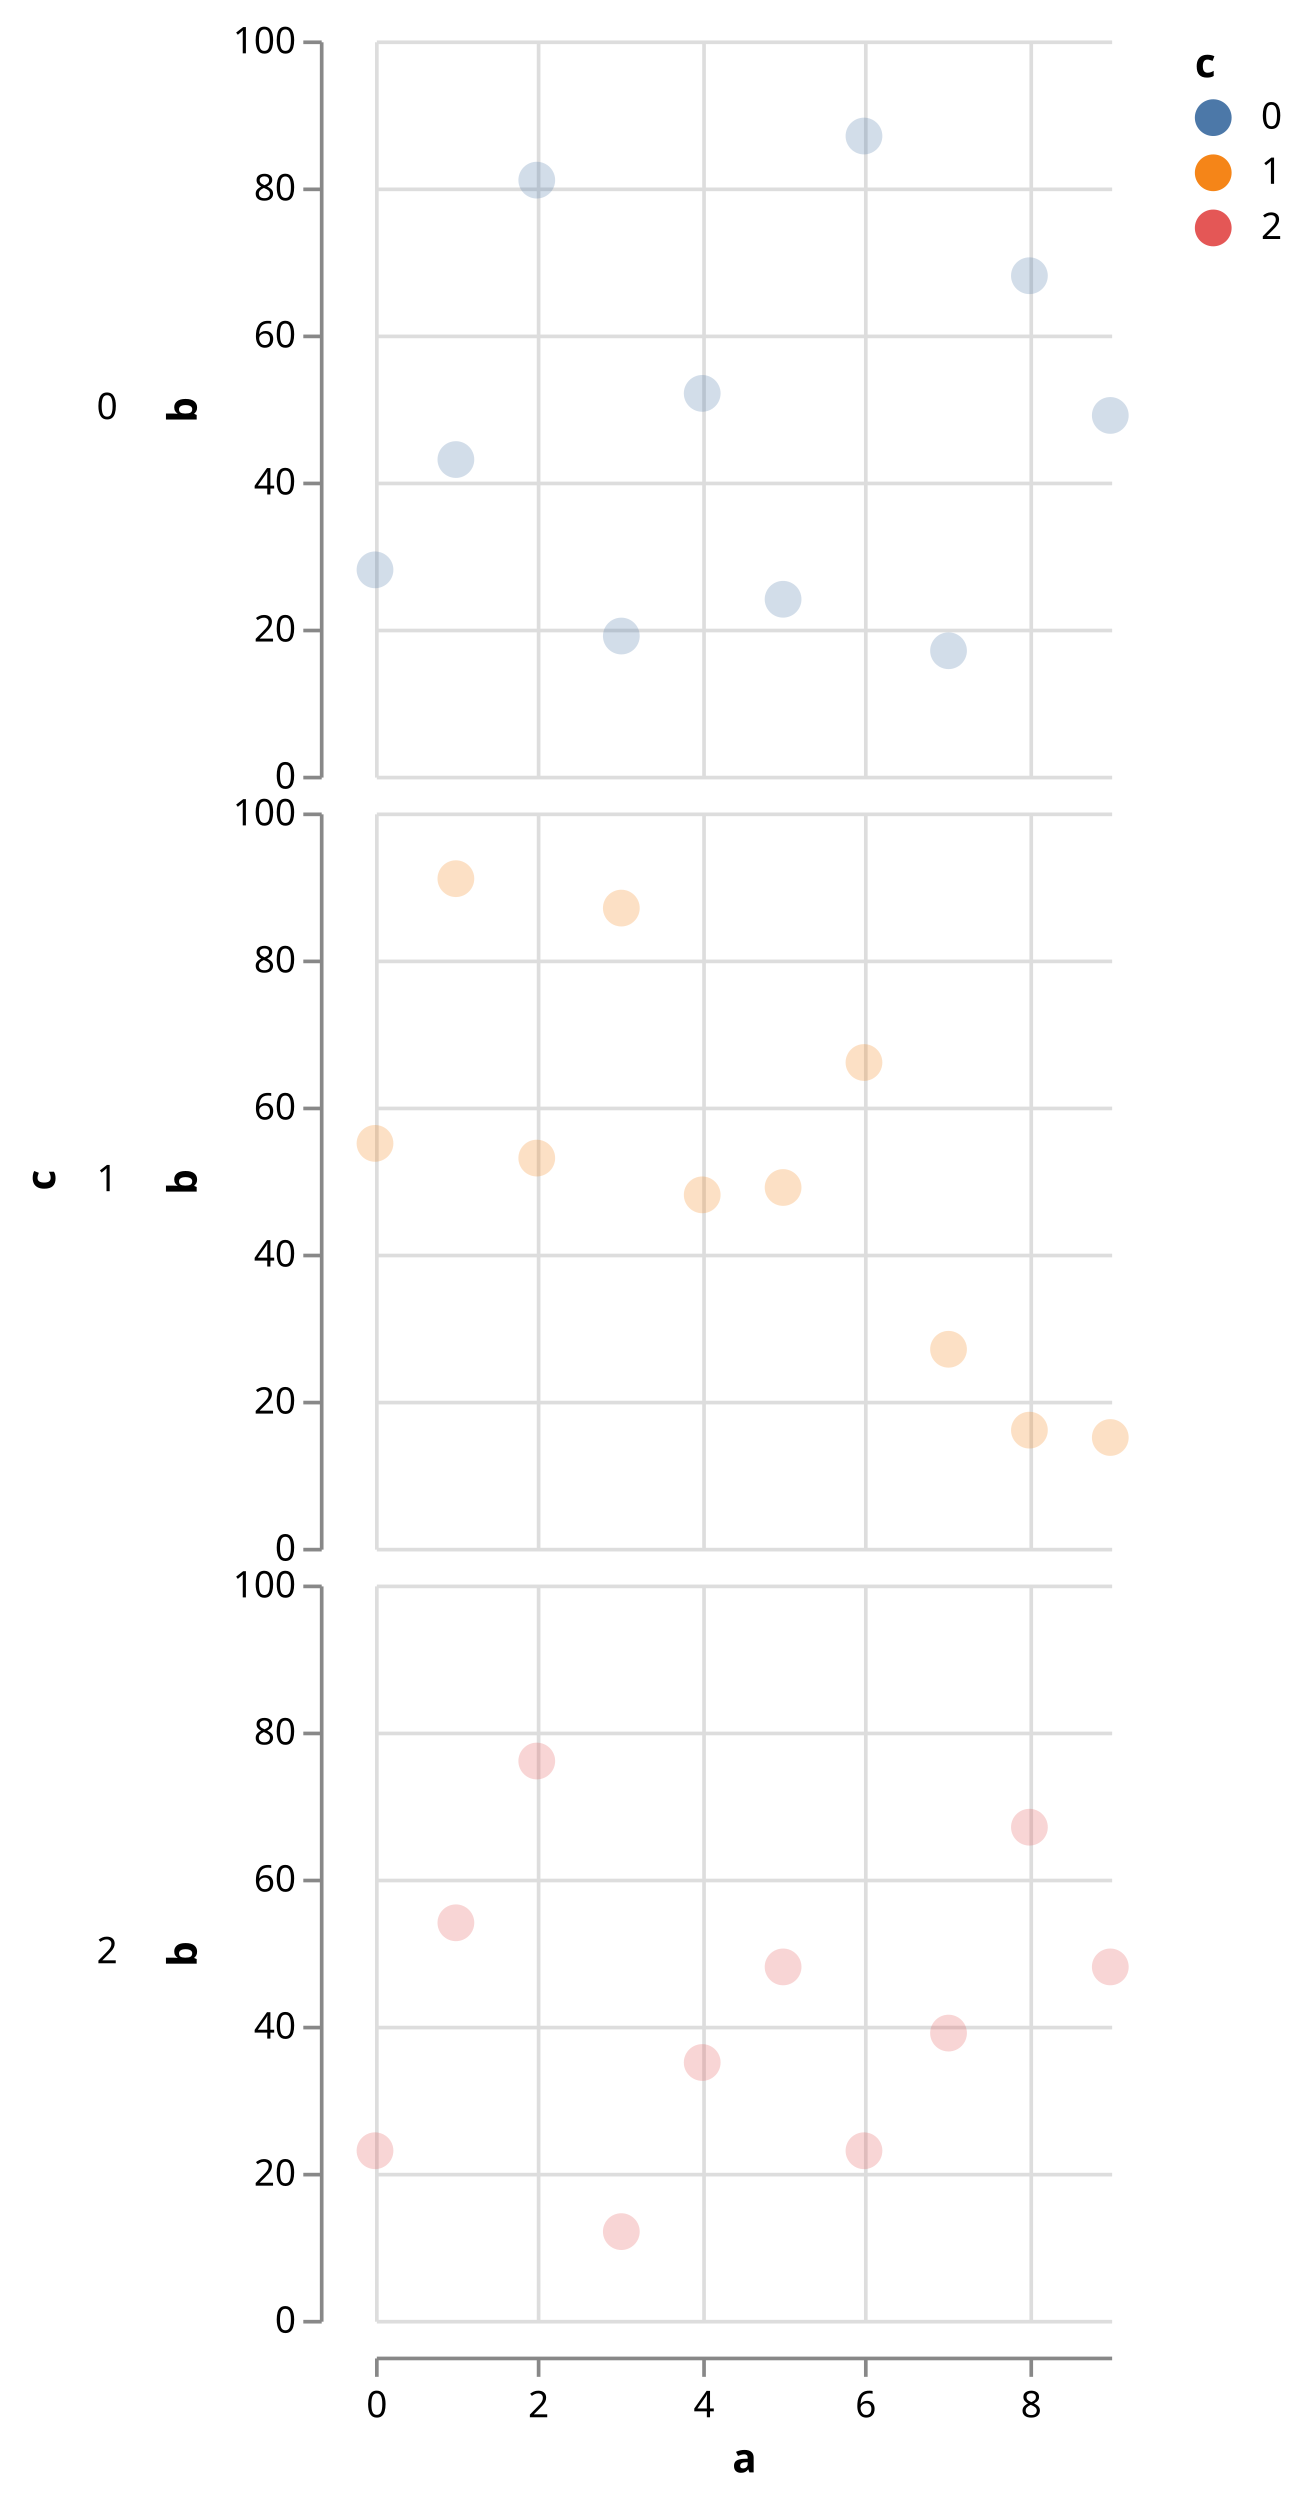
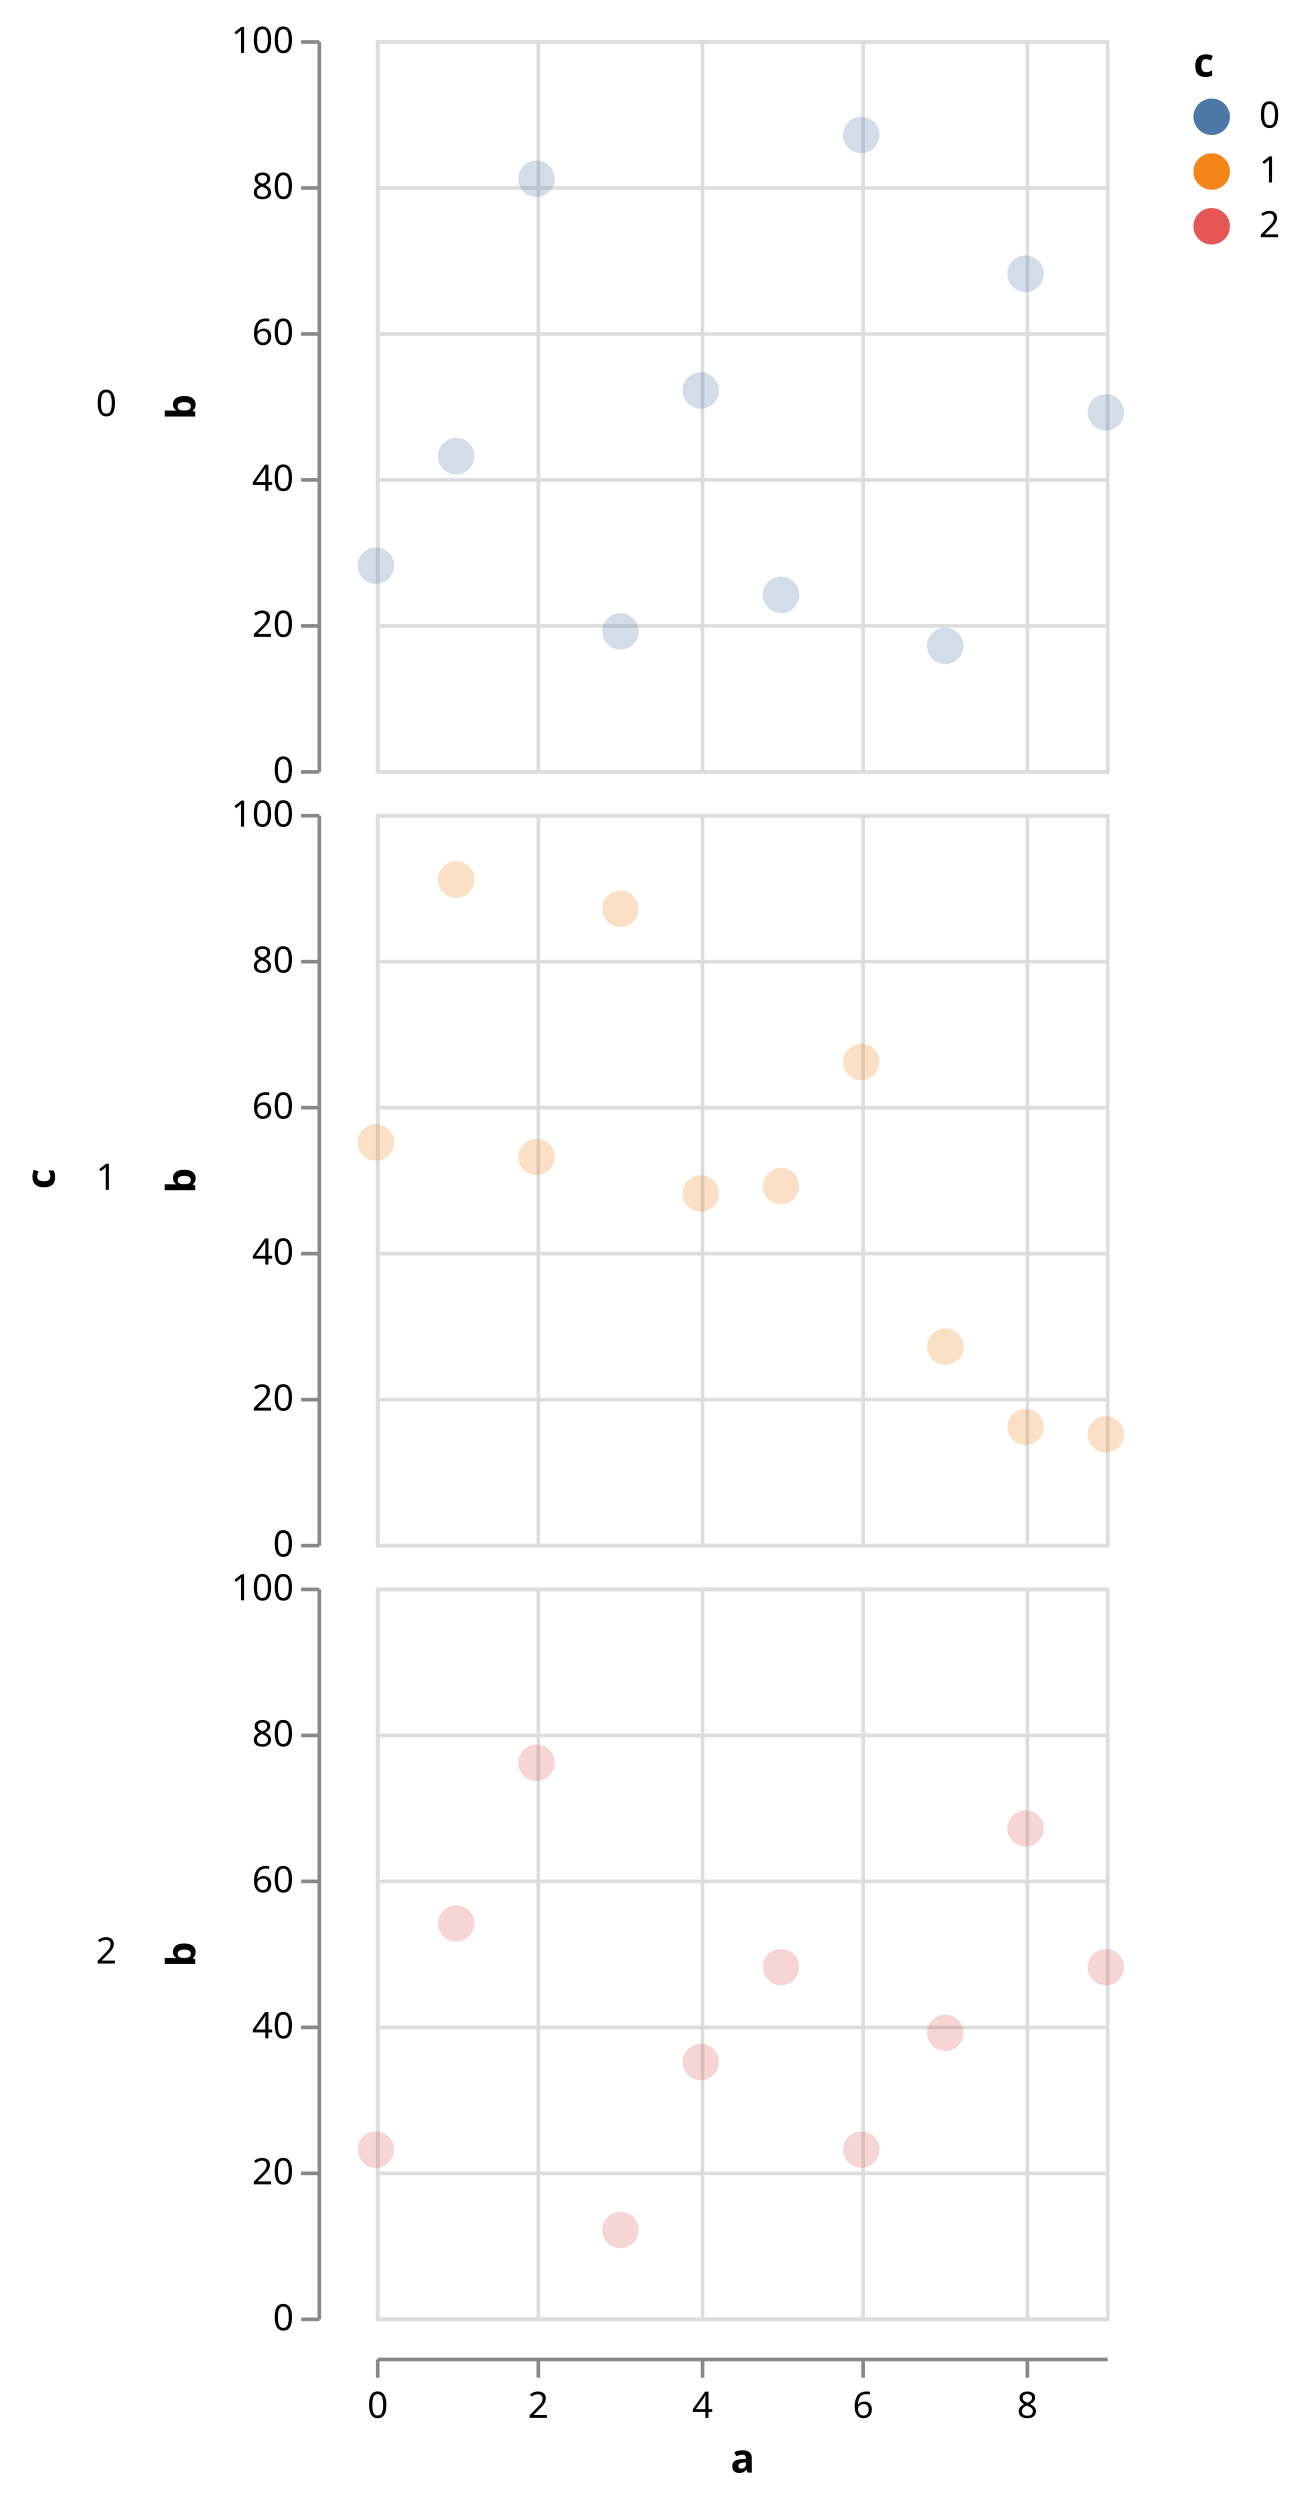
- <svg xmlns="http://www.w3.org/2000/svg" class="marks" width="355" height="680" viewBox="0 0 355 680" version="1.1">
-   <g transform="translate(102,11)">
+ <svg xmlns="http://www.w3.org/2000/svg" class="marks" width="357" height="685" viewBox="0 0 357 685" version="1.1">
+   <g transform="translate(103,11)">
    <g class="mark-group role-frame root">
      <g transform="translate(0,0)">
        <path class="background" d="M0,0h0v0h0Z" style="fill: none;" />
        <g>
          <g class="mark-group role-row-title row_title">
-             <g transform="translate(-87,310)">
+             <g transform="translate(-88,312)">
              <path class="background" d="M0,0h0v0h0Z" style="fill: none;" />
              <g>
                <g class="mark-text role-row-title-text">
                  <text text-anchor="middle" transform="translate(0,0) rotate(270)" style="font: bold 11px sans-serif; fill: black;">c</text>
                </g>
              </g>
            </g>
          </g>
          <g class="mark-group role-row-header row_header">
-             <g transform="translate(-15,0)">
+             <g transform="translate(-16,0)">
              <path class="background" d="M0,0h0v200h0Z" style="fill: none;" />
              <g>
                <g class="mark-text role-title" style="pointer-events: none;">
                  <text text-anchor="end" transform="translate(-55,103)" style="font: normal 10px sans-serif; fill: #000; opacity: 1;">0</text>
                </g>
                <g class="mark-group role-axis">
                  <g transform="translate(0.5,0.5)">
                    <path class="background" d="M0,0h0v0h0Z" style="pointer-events: none; fill: none;" />
                    <g>
                      <g class="mark-rule role-axis-tick" style="pointer-events: none;">
                        <line transform="translate(0,200)" x2="-5" y2="0" style="fill: none; stroke: #888; stroke-width: 1; opacity: 1;" />
                        <line transform="translate(0,160)" x2="-5" y2="0" style="fill: none; stroke: #888; stroke-width: 1; opacity: 1;" />
                        <line transform="translate(0,120)" x2="-5" y2="0" style="fill: none; stroke: #888; stroke-width: 1; opacity: 1;" />
                        <line transform="translate(0,80)" x2="-5" y2="0" style="fill: none; stroke: #888; stroke-width: 1; opacity: 1;" />
                        <line transform="translate(0,40)" x2="-5" y2="0" style="fill: none; stroke: #888; stroke-width: 1; opacity: 1;" />
                        <line transform="translate(0,0)" x2="-5" y2="0" style="fill: none; stroke: #888; stroke-width: 1; opacity: 1;" />
                      </g>
                      <g class="mark-text role-axis-label" style="pointer-events: none;">
                        <text text-anchor="end" transform="translate(-7,203)" style="font: 10px sans-serif; fill: #000; opacity: 1;">0</text>
                        <text text-anchor="end" transform="translate(-7,163)" style="font: 10px sans-serif; fill: #000; opacity: 1;">20</text>
                        <text text-anchor="end" transform="translate(-7,123)" style="font: 10px sans-serif; fill: #000; opacity: 1;">40</text>
                        <text text-anchor="end" transform="translate(-7,83)" style="font: 10px sans-serif; fill: #000; opacity: 1;">60</text>
                        <text text-anchor="end" transform="translate(-7,43)" style="font: 10px sans-serif; fill: #000; opacity: 1;">80</text>
                        <text text-anchor="end" transform="translate(-7,3)" style="font: 10px sans-serif; fill: #000; opacity: 1;">100</text>
                      </g>
                      <g class="mark-rule role-axis-domain" style="pointer-events: none;">
                        <line transform="translate(0,200)" x2="0" y2="-200" style="fill: none; stroke: #888; stroke-width: 1; opacity: 1;" />
                      </g>
                      <g class="mark-text role-axis-title" style="pointer-events: none;">
                        <text text-anchor="middle" transform="translate(-32,100) rotate(-90) translate(0,-2)" style="font: bold 11px sans-serif; fill: #000; opacity: 1;">b</text>
                      </g>
                    </g>
                  </g>
                </g>
              </g>
            </g>
-             <g transform="translate(-15,210)">
+             <g transform="translate(-16,212)">
              <path class="background" d="M0,0h0v200h0Z" style="fill: none;" />
              <g>
                <g class="mark-text role-title" style="pointer-events: none;">
                  <text text-anchor="end" transform="translate(-55,103)" style="font: normal 10px sans-serif; fill: #000; opacity: 1;">1</text>
                </g>
                <g class="mark-group role-axis">
                  <g transform="translate(0.5,0.5)">
                    <path class="background" d="M0,0h0v0h0Z" style="pointer-events: none; fill: none;" />
                    <g>
                      <g class="mark-rule role-axis-tick" style="pointer-events: none;">
                        <line transform="translate(0,200)" x2="-5" y2="0" style="fill: none; stroke: #888; stroke-width: 1; opacity: 1;" />
                        <line transform="translate(0,160)" x2="-5" y2="0" style="fill: none; stroke: #888; stroke-width: 1; opacity: 1;" />
                        <line transform="translate(0,120)" x2="-5" y2="0" style="fill: none; stroke: #888; stroke-width: 1; opacity: 1;" />
                        <line transform="translate(0,80)" x2="-5" y2="0" style="fill: none; stroke: #888; stroke-width: 1; opacity: 1;" />
                        <line transform="translate(0,40)" x2="-5" y2="0" style="fill: none; stroke: #888; stroke-width: 1; opacity: 1;" />
                        <line transform="translate(0,0)" x2="-5" y2="0" style="fill: none; stroke: #888; stroke-width: 1; opacity: 1;" />
                      </g>
                      <g class="mark-text role-axis-label" style="pointer-events: none;">
                        <text text-anchor="end" transform="translate(-7,203)" style="font: 10px sans-serif; fill: #000; opacity: 1;">0</text>
                        <text text-anchor="end" transform="translate(-7,163)" style="font: 10px sans-serif; fill: #000; opacity: 1;">20</text>
                        <text text-anchor="end" transform="translate(-7,123)" style="font: 10px sans-serif; fill: #000; opacity: 1;">40</text>
                        <text text-anchor="end" transform="translate(-7,83)" style="font: 10px sans-serif; fill: #000; opacity: 1;">60</text>
                        <text text-anchor="end" transform="translate(-7,43)" style="font: 10px sans-serif; fill: #000; opacity: 1;">80</text>
                        <text text-anchor="end" transform="translate(-7,3)" style="font: 10px sans-serif; fill: #000; opacity: 1;">100</text>
                      </g>
                      <g class="mark-rule role-axis-domain" style="pointer-events: none;">
                        <line transform="translate(0,200)" x2="0" y2="-200" style="fill: none; stroke: #888; stroke-width: 1; opacity: 1;" />
                      </g>
                      <g class="mark-text role-axis-title" style="pointer-events: none;">
                        <text text-anchor="middle" transform="translate(-32,100) rotate(-90) translate(0,-2)" style="font: bold 11px sans-serif; fill: #000; opacity: 1;">b</text>
                      </g>
                    </g>
                  </g>
                </g>
              </g>
            </g>
-             <g transform="translate(-15,420)">
+             <g transform="translate(-16,424)">
              <path class="background" d="M0,0h0v200h0Z" style="fill: none;" />
              <g>
                <g class="mark-text role-title" style="pointer-events: none;">
                  <text text-anchor="end" transform="translate(-55,103)" style="font: normal 10px sans-serif; fill: #000; opacity: 1;">2</text>
                </g>
                <g class="mark-group role-axis">
                  <g transform="translate(0.5,0.5)">
                    <path class="background" d="M0,0h0v0h0Z" style="pointer-events: none; fill: none;" />
                    <g>
                      <g class="mark-rule role-axis-tick" style="pointer-events: none;">
                        <line transform="translate(0,200)" x2="-5" y2="0" style="fill: none; stroke: #888; stroke-width: 1; opacity: 1;" />
                        <line transform="translate(0,160)" x2="-5" y2="0" style="fill: none; stroke: #888; stroke-width: 1; opacity: 1;" />
                        <line transform="translate(0,120)" x2="-5" y2="0" style="fill: none; stroke: #888; stroke-width: 1; opacity: 1;" />
                        <line transform="translate(0,80)" x2="-5" y2="0" style="fill: none; stroke: #888; stroke-width: 1; opacity: 1;" />
                        <line transform="translate(0,40)" x2="-5" y2="0" style="fill: none; stroke: #888; stroke-width: 1; opacity: 1;" />
                        <line transform="translate(0,0)" x2="-5" y2="0" style="fill: none; stroke: #888; stroke-width: 1; opacity: 1;" />
                      </g>
                      <g class="mark-text role-axis-label" style="pointer-events: none;">
                        <text text-anchor="end" transform="translate(-7,203)" style="font: 10px sans-serif; fill: #000; opacity: 1;">0</text>
                        <text text-anchor="end" transform="translate(-7,163)" style="font: 10px sans-serif; fill: #000; opacity: 1;">20</text>
                        <text text-anchor="end" transform="translate(-7,123)" style="font: 10px sans-serif; fill: #000; opacity: 1;">40</text>
                        <text text-anchor="end" transform="translate(-7,83)" style="font: 10px sans-serif; fill: #000; opacity: 1;">60</text>
                        <text text-anchor="end" transform="translate(-7,43)" style="font: 10px sans-serif; fill: #000; opacity: 1;">80</text>
                        <text text-anchor="end" transform="translate(-7,3)" style="font: 10px sans-serif; fill: #000; opacity: 1;">100</text>
                      </g>
                      <g class="mark-rule role-axis-domain" style="pointer-events: none;">
                        <line transform="translate(0,200)" x2="0" y2="-200" style="fill: none; stroke: #888; stroke-width: 1; opacity: 1;" />
                      </g>
                      <g class="mark-text role-axis-title" style="pointer-events: none;">
                        <text text-anchor="middle" transform="translate(-32,100) rotate(-90) translate(0,-2)" style="font: bold 11px sans-serif; fill: #000; opacity: 1;">b</text>
                      </g>
                    </g>
                  </g>
                </g>
              </g>
            </g>
          </g>
          <g class="mark-group role-column-footer column_footer">
-             <g transform="translate(0,630)">
+             <g transform="translate(0,635)">
              <path class="background" d="M0,0h200v0h-200Z" style="fill: none;" />
              <g>
                <g class="mark-group role-axis">
                  <g transform="translate(0.5,0.5)">
                    <path class="background" d="M0,0h0v0h0Z" style="pointer-events: none; fill: none;" />
                    <g>
                      <g class="mark-rule role-axis-tick" style="pointer-events: none;">
                        <line transform="translate(0,0)" x2="0" y2="5" style="fill: none; stroke: #888; stroke-width: 1; opacity: 1;" />
                        <line transform="translate(44,0)" x2="0" y2="5" style="fill: none; stroke: #888; stroke-width: 1; opacity: 1;" />
                        <line transform="translate(89,0)" x2="0" y2="5" style="fill: none; stroke: #888; stroke-width: 1; opacity: 1;" />
                        <line transform="translate(133,0)" x2="0" y2="5" style="fill: none; stroke: #888; stroke-width: 1; opacity: 1;" />
                        <line transform="translate(178,0)" x2="0" y2="5" style="fill: none; stroke: #888; stroke-width: 1; opacity: 1;" />
                      </g>
                      <g class="mark-text role-axis-label" style="pointer-events: none;">
                        <text text-anchor="middle" transform="translate(0,16)" style="font: 10px sans-serif; fill: #000; opacity: 1;">0</text>
                        <text text-anchor="middle" transform="translate(44,16)" style="font: 10px sans-serif; fill: #000; opacity: 1;">2</text>
                        <text text-anchor="middle" transform="translate(89,16)" style="font: 10px sans-serif; fill: #000; opacity: 1;">4</text>
                        <text text-anchor="middle" transform="translate(133,16)" style="font: 10px sans-serif; fill: #000; opacity: 1;">6</text>
                        <text text-anchor="middle" transform="translate(178,16)" style="font: 10px sans-serif; fill: #000; opacity: 1;">8</text>
                      </g>
                      <g class="mark-rule role-axis-domain" style="pointer-events: none;">
                        <line transform="translate(0,0)" x2="200" y2="0" style="fill: none; stroke: #888; stroke-width: 1; opacity: 1;" />
                      </g>
                      <g class="mark-text role-axis-title" style="pointer-events: none;">
                        <text text-anchor="middle" transform="translate(100,31)" style="font: bold 11px sans-serif; fill: #000; opacity: 1;">a</text>
                      </g>
                    </g>
                  </g>
                </g>
              </g>
            </g>
          </g>
          <g class="mark-group role-scope cell">
            <g transform="translate(0,0)">
-               <path class="background" d="M0,0h200v200h-200Z" style="fill: none;" />
+               <path class="background" d="M0.5,0.5h200v200h-200Z" style="fill: transparent; stroke: #ddd;" />
              <g>
                <g class="mark-group role-axis">
                  <g transform="translate(0.5,200.5)">
                    <path class="background" d="M0,0h0v0h0Z" style="pointer-events: none; fill: none;" />
                    <g>
                      <g class="mark-rule role-axis-grid" style="pointer-events: none;">
                        <line transform="translate(0,-200)" x2="0" y2="200" style="fill: none; stroke: #ddd; stroke-width: 1; stroke-dasharray: ; opacity: 1;" />
                        <line transform="translate(44,-200)" x2="0" y2="200" style="fill: none; stroke: #ddd; stroke-width: 1; stroke-dasharray: ; opacity: 1;" />
                        <line transform="translate(89,-200)" x2="0" y2="200" style="fill: none; stroke: #ddd; stroke-width: 1; stroke-dasharray: ; opacity: 1;" />
                        <line transform="translate(133,-200)" x2="0" y2="200" style="fill: none; stroke: #ddd; stroke-width: 1; stroke-dasharray: ; opacity: 1;" />
                        <line transform="translate(178,-200)" x2="0" y2="200" style="fill: none; stroke: #ddd; stroke-width: 1; stroke-dasharray: ; opacity: 1;" />
                      </g>
                    </g>
                  </g>
                </g>
                <g class="mark-group role-axis">
                  <g transform="translate(0.5,0.5)">
                    <path class="background" d="M0,0h0v0h0Z" style="pointer-events: none; fill: none;" />
                    <g>
                      <g class="mark-rule role-axis-grid" style="pointer-events: none;">
                        <line transform="translate(0,200)" x2="200" y2="0" style="fill: none; stroke: #ddd; stroke-width: 1; stroke-dasharray: ; opacity: 1;" />
                        <line transform="translate(0,160)" x2="200" y2="0" style="fill: none; stroke: #ddd; stroke-width: 1; stroke-dasharray: ; opacity: 1;" />
                        <line transform="translate(0,120)" x2="200" y2="0" style="fill: none; stroke: #ddd; stroke-width: 1; stroke-dasharray: ; opacity: 1;" />
                        <line transform="translate(0,80)" x2="200" y2="0" style="fill: none; stroke: #ddd; stroke-width: 1; stroke-dasharray: ; opacity: 1;" />
                        <line transform="translate(0,40)" x2="200" y2="0" style="fill: none; stroke: #ddd; stroke-width: 1; stroke-dasharray: ; opacity: 1;" />
                        <line transform="translate(0,0)" x2="200" y2="0" style="fill: none; stroke: #ddd; stroke-width: 1; stroke-dasharray: ; opacity: 1;" />
                      </g>
                    </g>
                  </g>
                </g>
                <g class="mark-symbol role-mark child_layer_0_marks">
                  <path transform="translate(0,144)" d="M5,0A5,5,0,1,1,-5,0A5,5,0,1,1,5,0" style="fill: #4c78a8; stroke-width: 2; opacity: 0.25;" />
                  <path transform="translate(22,114)" d="M5,0A5,5,0,1,1,-5,0A5,5,0,1,1,5,0" style="fill: #4c78a8; stroke-width: 2; opacity: 0.25;" />
                  <path transform="translate(44,38)" d="M5,0A5,5,0,1,1,-5,0A5,5,0,1,1,5,0" style="fill: #4c78a8; stroke-width: 2; opacity: 0.25;" />
                  <path transform="translate(67,162)" d="M5,0A5,5,0,1,1,-5,0A5,5,0,1,1,5,0" style="fill: #4c78a8; stroke-width: 2; opacity: 0.25;" />
                  <path transform="translate(89,96)" d="M5,0A5,5,0,1,1,-5,0A5,5,0,1,1,5,0" style="fill: #4c78a8; stroke-width: 2; opacity: 0.25;" />
                  <path transform="translate(111,152)" d="M5,0A5,5,0,1,1,-5,0A5,5,0,1,1,5,0" style="fill: #4c78a8; stroke-width: 2; opacity: 0.25;" />
                  <path transform="translate(133,26)" d="M5,0A5,5,0,1,1,-5,0A5,5,0,1,1,5,0" style="fill: #4c78a8; stroke-width: 2; opacity: 0.25;" />
                  <path transform="translate(156,166)" d="M5,0A5,5,0,1,1,-5,0A5,5,0,1,1,5,0" style="fill: #4c78a8; stroke-width: 2; opacity: 0.25;" />
                  <path transform="translate(178,64)" d="M5,0A5,5,0,1,1,-5,0A5,5,0,1,1,5,0" style="fill: #4c78a8; stroke-width: 2; opacity: 0.25;" />
                  <path transform="translate(200,102)" d="M5,0A5,5,0,1,1,-5,0A5,5,0,1,1,5,0" style="fill: #4c78a8; stroke-width: 2; opacity: 0.25;" />
                </g>
                <g class="mark-symbol role-mark child_layer_1_marks" />
              </g>
            </g>
-             <g transform="translate(0,210)">
-               <path class="background" d="M0,0h200v200h-200Z" style="fill: none;" />
+             <g transform="translate(0,212)">
+               <path class="background" d="M0.5,0.5h200v200h-200Z" style="fill: transparent; stroke: #ddd;" />
              <g>
                <g class="mark-group role-axis">
                  <g transform="translate(0.5,200.5)">
                    <path class="background" d="M0,0h0v0h0Z" style="pointer-events: none; fill: none;" />
                    <g>
                      <g class="mark-rule role-axis-grid" style="pointer-events: none;">
                        <line transform="translate(0,-200)" x2="0" y2="200" style="fill: none; stroke: #ddd; stroke-width: 1; stroke-dasharray: ; opacity: 1;" />
                        <line transform="translate(44,-200)" x2="0" y2="200" style="fill: none; stroke: #ddd; stroke-width: 1; stroke-dasharray: ; opacity: 1;" />
                        <line transform="translate(89,-200)" x2="0" y2="200" style="fill: none; stroke: #ddd; stroke-width: 1; stroke-dasharray: ; opacity: 1;" />
                        <line transform="translate(133,-200)" x2="0" y2="200" style="fill: none; stroke: #ddd; stroke-width: 1; stroke-dasharray: ; opacity: 1;" />
                        <line transform="translate(178,-200)" x2="0" y2="200" style="fill: none; stroke: #ddd; stroke-width: 1; stroke-dasharray: ; opacity: 1;" />
                      </g>
                    </g>
                  </g>
                </g>
                <g class="mark-group role-axis">
                  <g transform="translate(0.5,0.5)">
                    <path class="background" d="M0,0h0v0h0Z" style="pointer-events: none; fill: none;" />
                    <g>
                      <g class="mark-rule role-axis-grid" style="pointer-events: none;">
                        <line transform="translate(0,200)" x2="200" y2="0" style="fill: none; stroke: #ddd; stroke-width: 1; stroke-dasharray: ; opacity: 1;" />
                        <line transform="translate(0,160)" x2="200" y2="0" style="fill: none; stroke: #ddd; stroke-width: 1; stroke-dasharray: ; opacity: 1;" />
                        <line transform="translate(0,120)" x2="200" y2="0" style="fill: none; stroke: #ddd; stroke-width: 1; stroke-dasharray: ; opacity: 1;" />
                        <line transform="translate(0,80)" x2="200" y2="0" style="fill: none; stroke: #ddd; stroke-width: 1; stroke-dasharray: ; opacity: 1;" />
                        <line transform="translate(0,40)" x2="200" y2="0" style="fill: none; stroke: #ddd; stroke-width: 1; stroke-dasharray: ; opacity: 1;" />
                        <line transform="translate(0,0)" x2="200" y2="0" style="fill: none; stroke: #ddd; stroke-width: 1; stroke-dasharray: ; opacity: 1;" />
                      </g>
                    </g>
                  </g>
                </g>
                <g class="mark-symbol role-mark child_layer_0_marks">
                  <path transform="translate(0,90)" d="M5,0A5,5,0,1,1,-5,0A5,5,0,1,1,5,0" style="fill: #f58518; stroke-width: 2; opacity: 0.25;" />
                  <path transform="translate(22,18)" d="M5,0A5,5,0,1,1,-5,0A5,5,0,1,1,5,0" style="fill: #f58518; stroke-width: 2; opacity: 0.25;" />
                  <path transform="translate(44,94)" d="M5,0A5,5,0,1,1,-5,0A5,5,0,1,1,5,0" style="fill: #f58518; stroke-width: 2; opacity: 0.25;" />
                  <path transform="translate(67,26)" d="M5,0A5,5,0,1,1,-5,0A5,5,0,1,1,5,0" style="fill: #f58518; stroke-width: 2; opacity: 0.25;" />
                  <path transform="translate(89,104)" d="M5,0A5,5,0,1,1,-5,0A5,5,0,1,1,5,0" style="fill: #f58518; stroke-width: 2; opacity: 0.25;" />
                  <path transform="translate(111,102)" d="M5,0A5,5,0,1,1,-5,0A5,5,0,1,1,5,0" style="fill: #f58518; stroke-width: 2; opacity: 0.25;" />
                  <path transform="translate(133,68)" d="M5,0A5,5,0,1,1,-5,0A5,5,0,1,1,5,0" style="fill: #f58518; stroke-width: 2; opacity: 0.25;" />
                  <path transform="translate(156,146)" d="M5,0A5,5,0,1,1,-5,0A5,5,0,1,1,5,0" style="fill: #f58518; stroke-width: 2; opacity: 0.25;" />
                  <path transform="translate(178,168)" d="M5,0A5,5,0,1,1,-5,0A5,5,0,1,1,5,0" style="fill: #f58518; stroke-width: 2; opacity: 0.25;" />
                  <path transform="translate(200,170)" d="M5,0A5,5,0,1,1,-5,0A5,5,0,1,1,5,0" style="fill: #f58518; stroke-width: 2; opacity: 0.25;" />
                </g>
                <g class="mark-symbol role-mark child_layer_1_marks" />
              </g>
            </g>
-             <g transform="translate(0,420)">
-               <path class="background" d="M0,0h200v200h-200Z" style="fill: none;" />
+             <g transform="translate(0,424)">
+               <path class="background" d="M0.5,0.5h200v200h-200Z" style="fill: transparent; stroke: #ddd;" />
              <g>
                <g class="mark-group role-axis">
                  <g transform="translate(0.5,200.5)">
                    <path class="background" d="M0,0h0v0h0Z" style="pointer-events: none; fill: none;" />
                    <g>
                      <g class="mark-rule role-axis-grid" style="pointer-events: none;">
                        <line transform="translate(0,-200)" x2="0" y2="200" style="fill: none; stroke: #ddd; stroke-width: 1; stroke-dasharray: ; opacity: 1;" />
                        <line transform="translate(44,-200)" x2="0" y2="200" style="fill: none; stroke: #ddd; stroke-width: 1; stroke-dasharray: ; opacity: 1;" />
                        <line transform="translate(89,-200)" x2="0" y2="200" style="fill: none; stroke: #ddd; stroke-width: 1; stroke-dasharray: ; opacity: 1;" />
                        <line transform="translate(133,-200)" x2="0" y2="200" style="fill: none; stroke: #ddd; stroke-width: 1; stroke-dasharray: ; opacity: 1;" />
                        <line transform="translate(178,-200)" x2="0" y2="200" style="fill: none; stroke: #ddd; stroke-width: 1; stroke-dasharray: ; opacity: 1;" />
                      </g>
                    </g>
                  </g>
                </g>
                <g class="mark-group role-axis">
                  <g transform="translate(0.5,0.5)">
                    <path class="background" d="M0,0h0v0h0Z" style="pointer-events: none; fill: none;" />
                    <g>
                      <g class="mark-rule role-axis-grid" style="pointer-events: none;">
                        <line transform="translate(0,200)" x2="200" y2="0" style="fill: none; stroke: #ddd; stroke-width: 1; stroke-dasharray: ; opacity: 1;" />
                        <line transform="translate(0,160)" x2="200" y2="0" style="fill: none; stroke: #ddd; stroke-width: 1; stroke-dasharray: ; opacity: 1;" />
                        <line transform="translate(0,120)" x2="200" y2="0" style="fill: none; stroke: #ddd; stroke-width: 1; stroke-dasharray: ; opacity: 1;" />
                        <line transform="translate(0,80)" x2="200" y2="0" style="fill: none; stroke: #ddd; stroke-width: 1; stroke-dasharray: ; opacity: 1;" />
                        <line transform="translate(0,40)" x2="200" y2="0" style="fill: none; stroke: #ddd; stroke-width: 1; stroke-dasharray: ; opacity: 1;" />
                        <line transform="translate(0,0)" x2="200" y2="0" style="fill: none; stroke: #ddd; stroke-width: 1; stroke-dasharray: ; opacity: 1;" />
                      </g>
                    </g>
                  </g>
                </g>
                <g class="mark-symbol role-mark child_layer_0_marks">
                  <path transform="translate(0,154)" d="M5,0A5,5,0,1,1,-5,0A5,5,0,1,1,5,0" style="fill: #e45756; stroke-width: 2; opacity: 0.25;" />
                  <path transform="translate(22,92)" d="M5,0A5,5,0,1,1,-5,0A5,5,0,1,1,5,0" style="fill: #e45756; stroke-width: 2; opacity: 0.25;" />
                  <path transform="translate(44,48)" d="M5,0A5,5,0,1,1,-5,0A5,5,0,1,1,5,0" style="fill: #e45756; stroke-width: 2; opacity: 0.25;" />
                  <path transform="translate(67,176)" d="M5,0A5,5,0,1,1,-5,0A5,5,0,1,1,5,0" style="fill: #e45756; stroke-width: 2; opacity: 0.25;" />
                  <path transform="translate(89,130)" d="M5,0A5,5,0,1,1,-5,0A5,5,0,1,1,5,0" style="fill: #e45756; stroke-width: 2; opacity: 0.25;" />
                  <path transform="translate(111,104)" d="M5,0A5,5,0,1,1,-5,0A5,5,0,1,1,5,0" style="fill: #e45756; stroke-width: 2; opacity: 0.25;" />
                  <path transform="translate(133,154)" d="M5,0A5,5,0,1,1,-5,0A5,5,0,1,1,5,0" style="fill: #e45756; stroke-width: 2; opacity: 0.25;" />
                  <path transform="translate(156,122)" d="M5,0A5,5,0,1,1,-5,0A5,5,0,1,1,5,0" style="fill: #e45756; stroke-width: 2; opacity: 0.25;" />
                  <path transform="translate(178,66)" d="M5,0A5,5,0,1,1,-5,0A5,5,0,1,1,5,0" style="fill: #e45756; stroke-width: 2; opacity: 0.25;" />
                  <path transform="translate(200,104)" d="M5,0A5,5,0,1,1,-5,0A5,5,0,1,1,5,0" style="fill: #e45756; stroke-width: 2; opacity: 0.25;" />
                </g>
                <g class="mark-symbol role-mark child_layer_1_marks" />
              </g>
            </g>
          </g>
          <g class="mark-group role-legend">
-             <g transform="translate(223,0)">
+             <g transform="translate(224,0)">
              <path class="background" d="M0,0h25v56h-25Z" style="pointer-events: none; fill: none;" />
              <g>
                <g class="mark-group role-legend-entry">
                  <g transform="translate(0,16)">
                    <path class="background" d="M0,0h0v0h0Z" style="pointer-events: none; fill: none;" />
                    <g>
                      <g class="mark-symbol role-legend-symbol" style="pointer-events: none;">
                        <path transform="translate(5,5)" d="M5,0A5,5,0,1,1,-5,0A5,5,0,1,1,5,0" style="fill: #4c78a8; stroke-width: 1.5; opacity: 1;" />
                        <path transform="translate(5,20)" d="M5,0A5,5,0,1,1,-5,0A5,5,0,1,1,5,0" style="fill: #f58518; stroke-width: 1.5; opacity: 1;" />
                        <path transform="translate(5,35)" d="M5,0A5,5,0,1,1,-5,0A5,5,0,1,1,5,0" style="fill: #e45756; stroke-width: 1.5; opacity: 1;" />
                      </g>
                      <g class="mark-text role-legend-label" style="pointer-events: none;">
                        <text text-anchor="start" transform="translate(18,8)" style="font: 10px sans-serif; fill: #000; opacity: 1;">0</text>
                        <text text-anchor="start" transform="translate(18,23)" style="font: 10px sans-serif; fill: #000; opacity: 1;">1</text>
                        <text text-anchor="start" transform="translate(18,38)" style="font: 10px sans-serif; fill: #000; opacity: 1;">2</text>
                      </g>
                    </g>
                  </g>
                </g>
                <g class="mark-text role-legend-title" style="pointer-events: none;">
                  <text text-anchor="start" transform="translate(0,10)" style="font: bold 11px sans-serif; fill: #000; opacity: 1;">c</text>
                </g>
              </g>
            </g>
          </g>
        </g>
      </g>
    </g>
  </g>
</svg>
